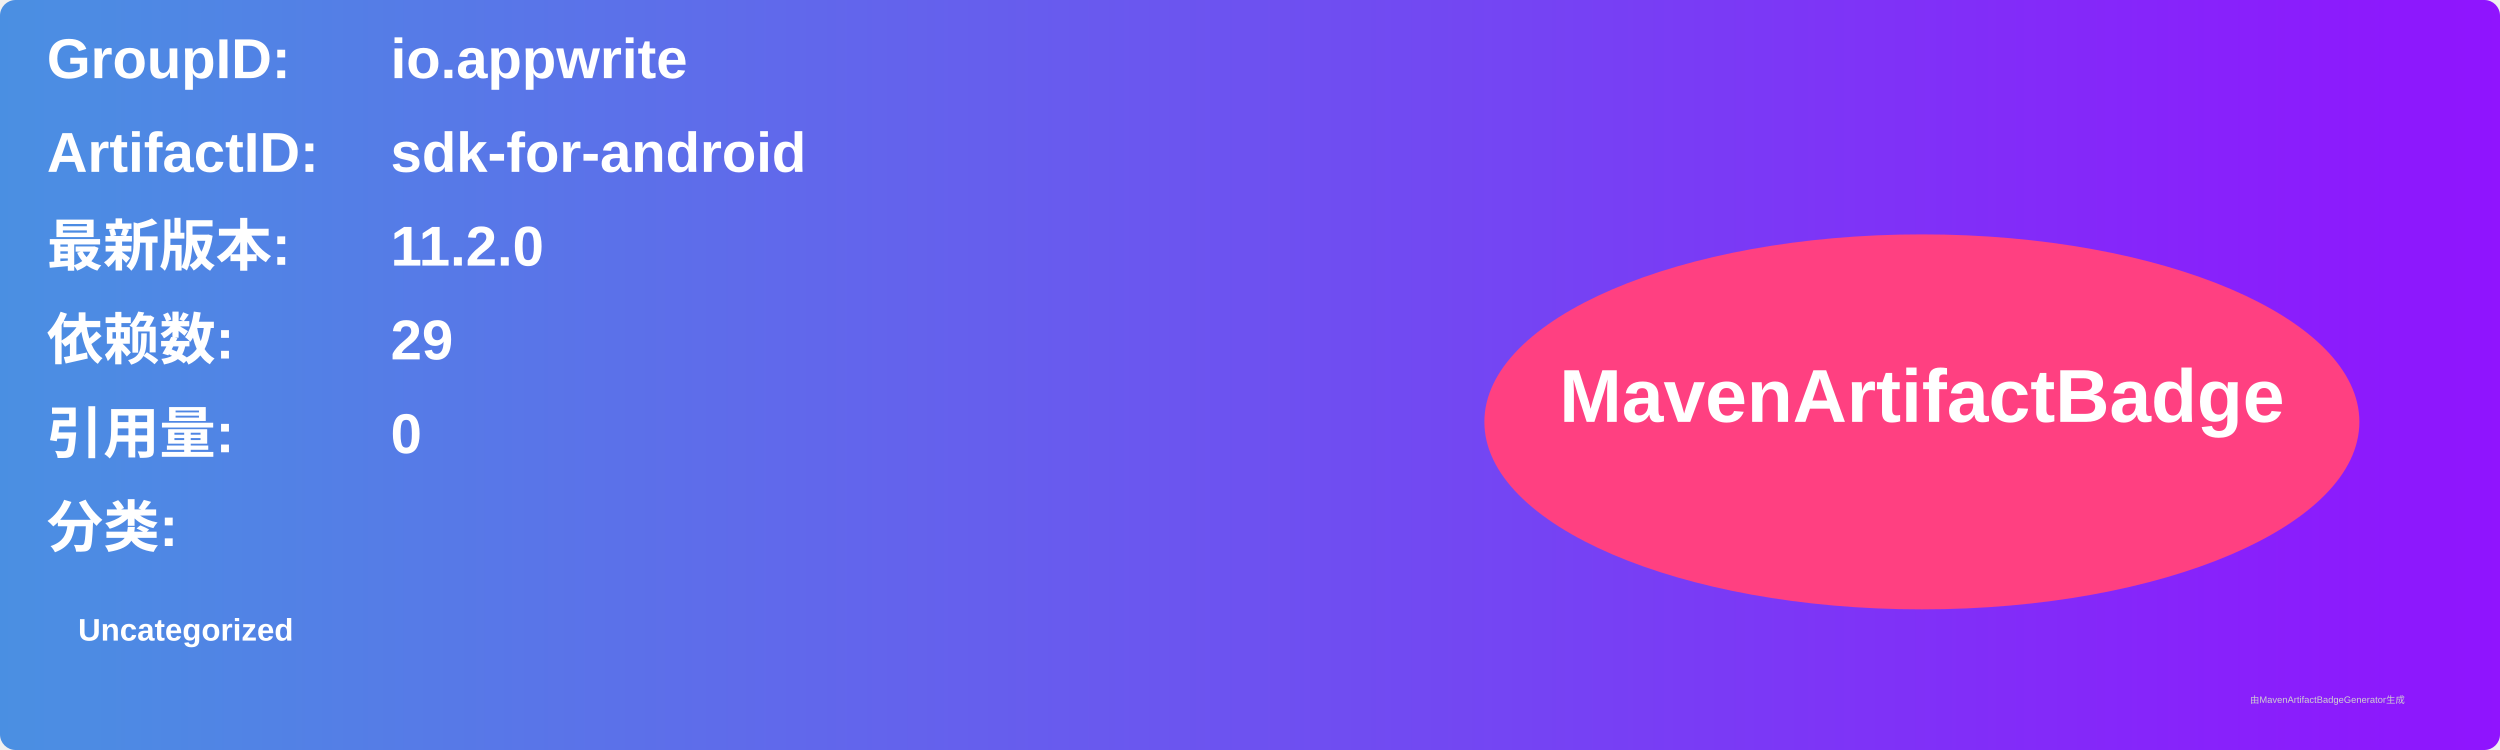
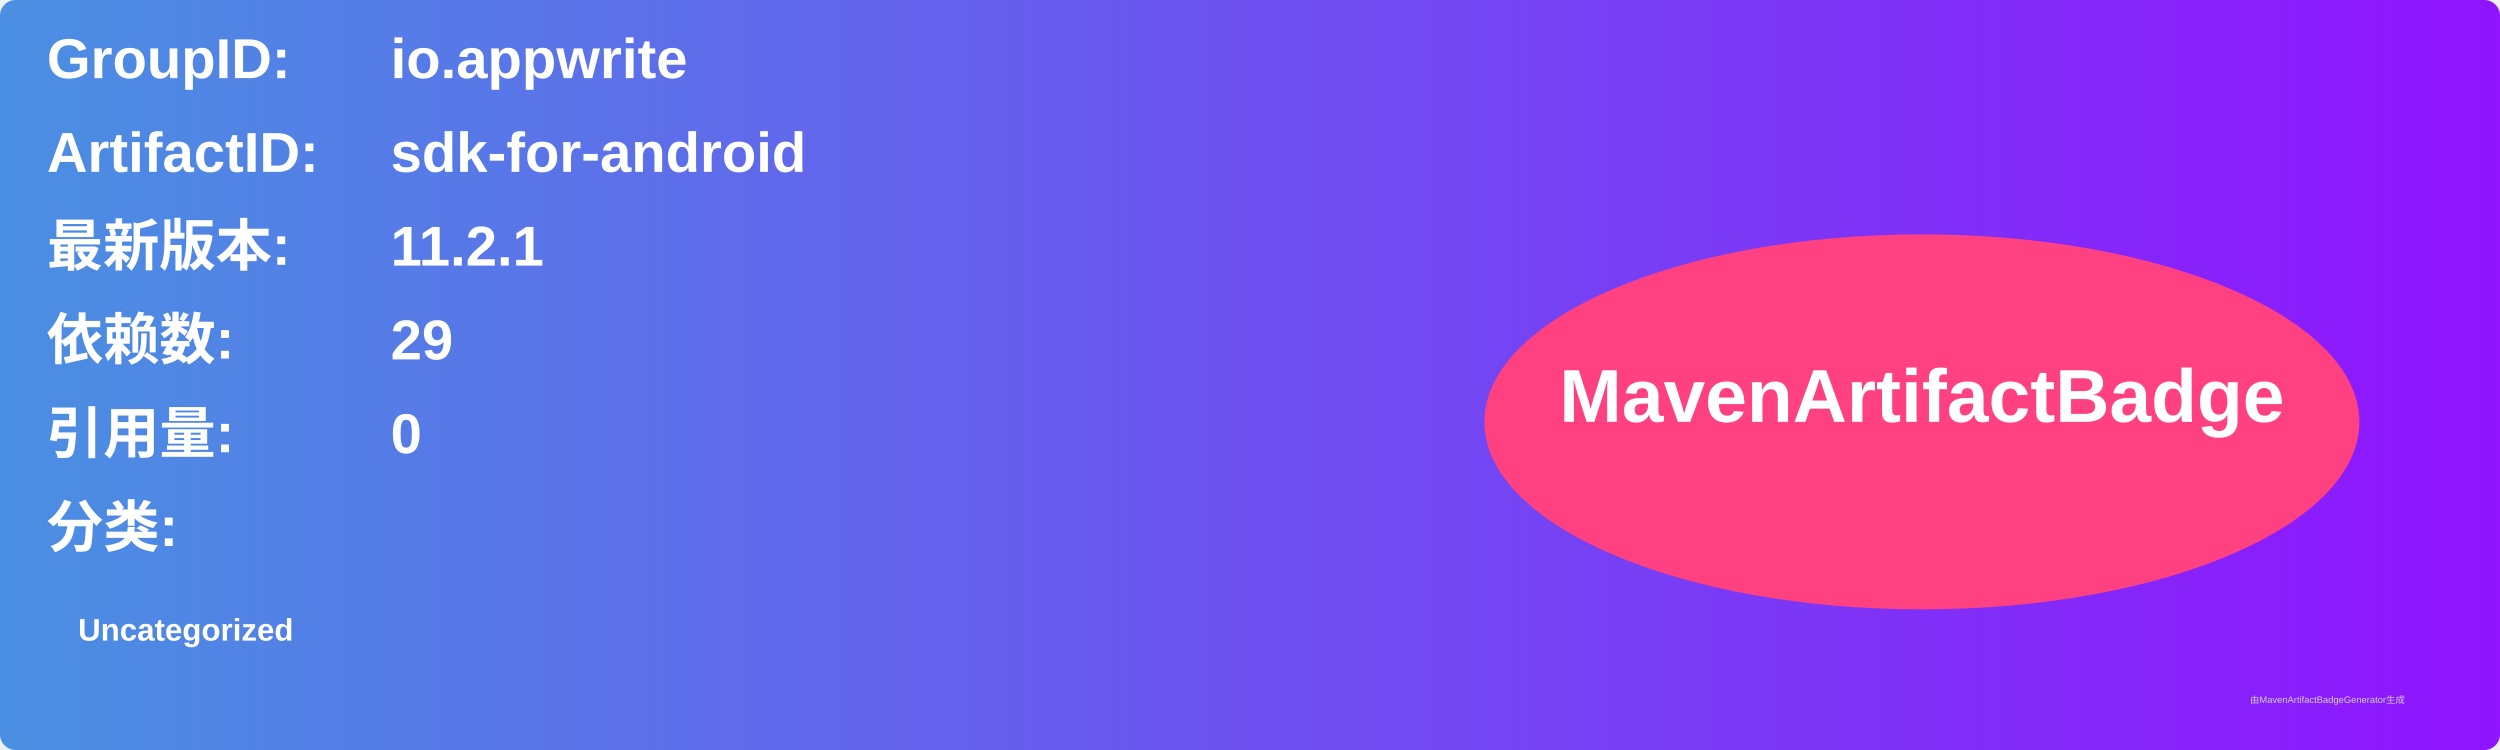
<svg xmlns="http://www.w3.org/2000/svg" width="800" height="240" viewBox="0 0 800 240">
  <linearGradient id="grad" x1="0%" y1="0%" x2="100%" y2="0%">
    <stop offset="0%" stop-color="#4a90e2" />
    <stop offset="100%" stop-color="#9013fe" />
  </linearGradient>
  <rect width="100%" height="100%" rx="5" ry="5" fill="url(#grad)" />
  <g transform="translate(15, 15)">
    <text x="0" y="10" font-family="Arial" font-size="18" fill="white" font-weight="bold" width="260">GroupID:</text>
    <text x="110" y="10" font-family="Arial" font-size="18" fill="white" font-weight="bold" width="460">io.appwrite</text>
    <text x="0" y="40" font-family="Arial" font-size="18" fill="white" font-weight="bold" width="260">ArtifactID:</text>
    <text x="110" y="40" font-family="Arial" font-size="18" fill="white" font-weight="bold" width="460">sdk-for-android</text>
    <text x="0" y="70" font-family="Arial" font-size="18" fill="white" font-weight="bold">最新版本:</text>
    <text x="110" y="70" font-family="Arial" font-size="18" fill="white" font-weight="bold">
-       <tspan font-weight="bold">11.2.0</tspan>
+       <tspan font-weight="bold">11.2.1</tspan>
    </text>
    <text x="0" y="100" font-family="Arial" font-size="18" fill="white" font-weight="bold">依赖数: </text>
    <text x="110" y="100" font-family="Arial" font-size="18" fill="white">
      <tspan font-weight="bold">29</tspan>
    </text>
    <text x="0" y="130" font-family="Arial" font-size="18" fill="white" font-weight="bold">引用量: </text>
    <text x="110" y="130" font-family="Arial" font-size="18" fill="white">
      <tspan font-weight="bold">0</tspan>
    </text>
    <text x="0" y="160" font-family="Arial" font-size="18" fill="white" font-weight="bold">分类:</text>
    <text x="10" y="190" font-family="Arial" font-size="10" fill="white">
      <tspan font-weight="bold">Uncategorized</tspan>
    </text>
    <ellipse cx="600" cy="120" rx="140" ry="60" fill="#ff4081" />
    <text x="600" y="120" text-anchor="middle" font-family="Arial" font-size="24" fill="white" font-weight="bold">MavenArtifactBadge</text>
  </g>
  <text x="720" y="225" font-family="Arial" font-size="3" fill="#d0d0d0">由MavenArtifactBadgeGenerator生成</text>
</svg>
